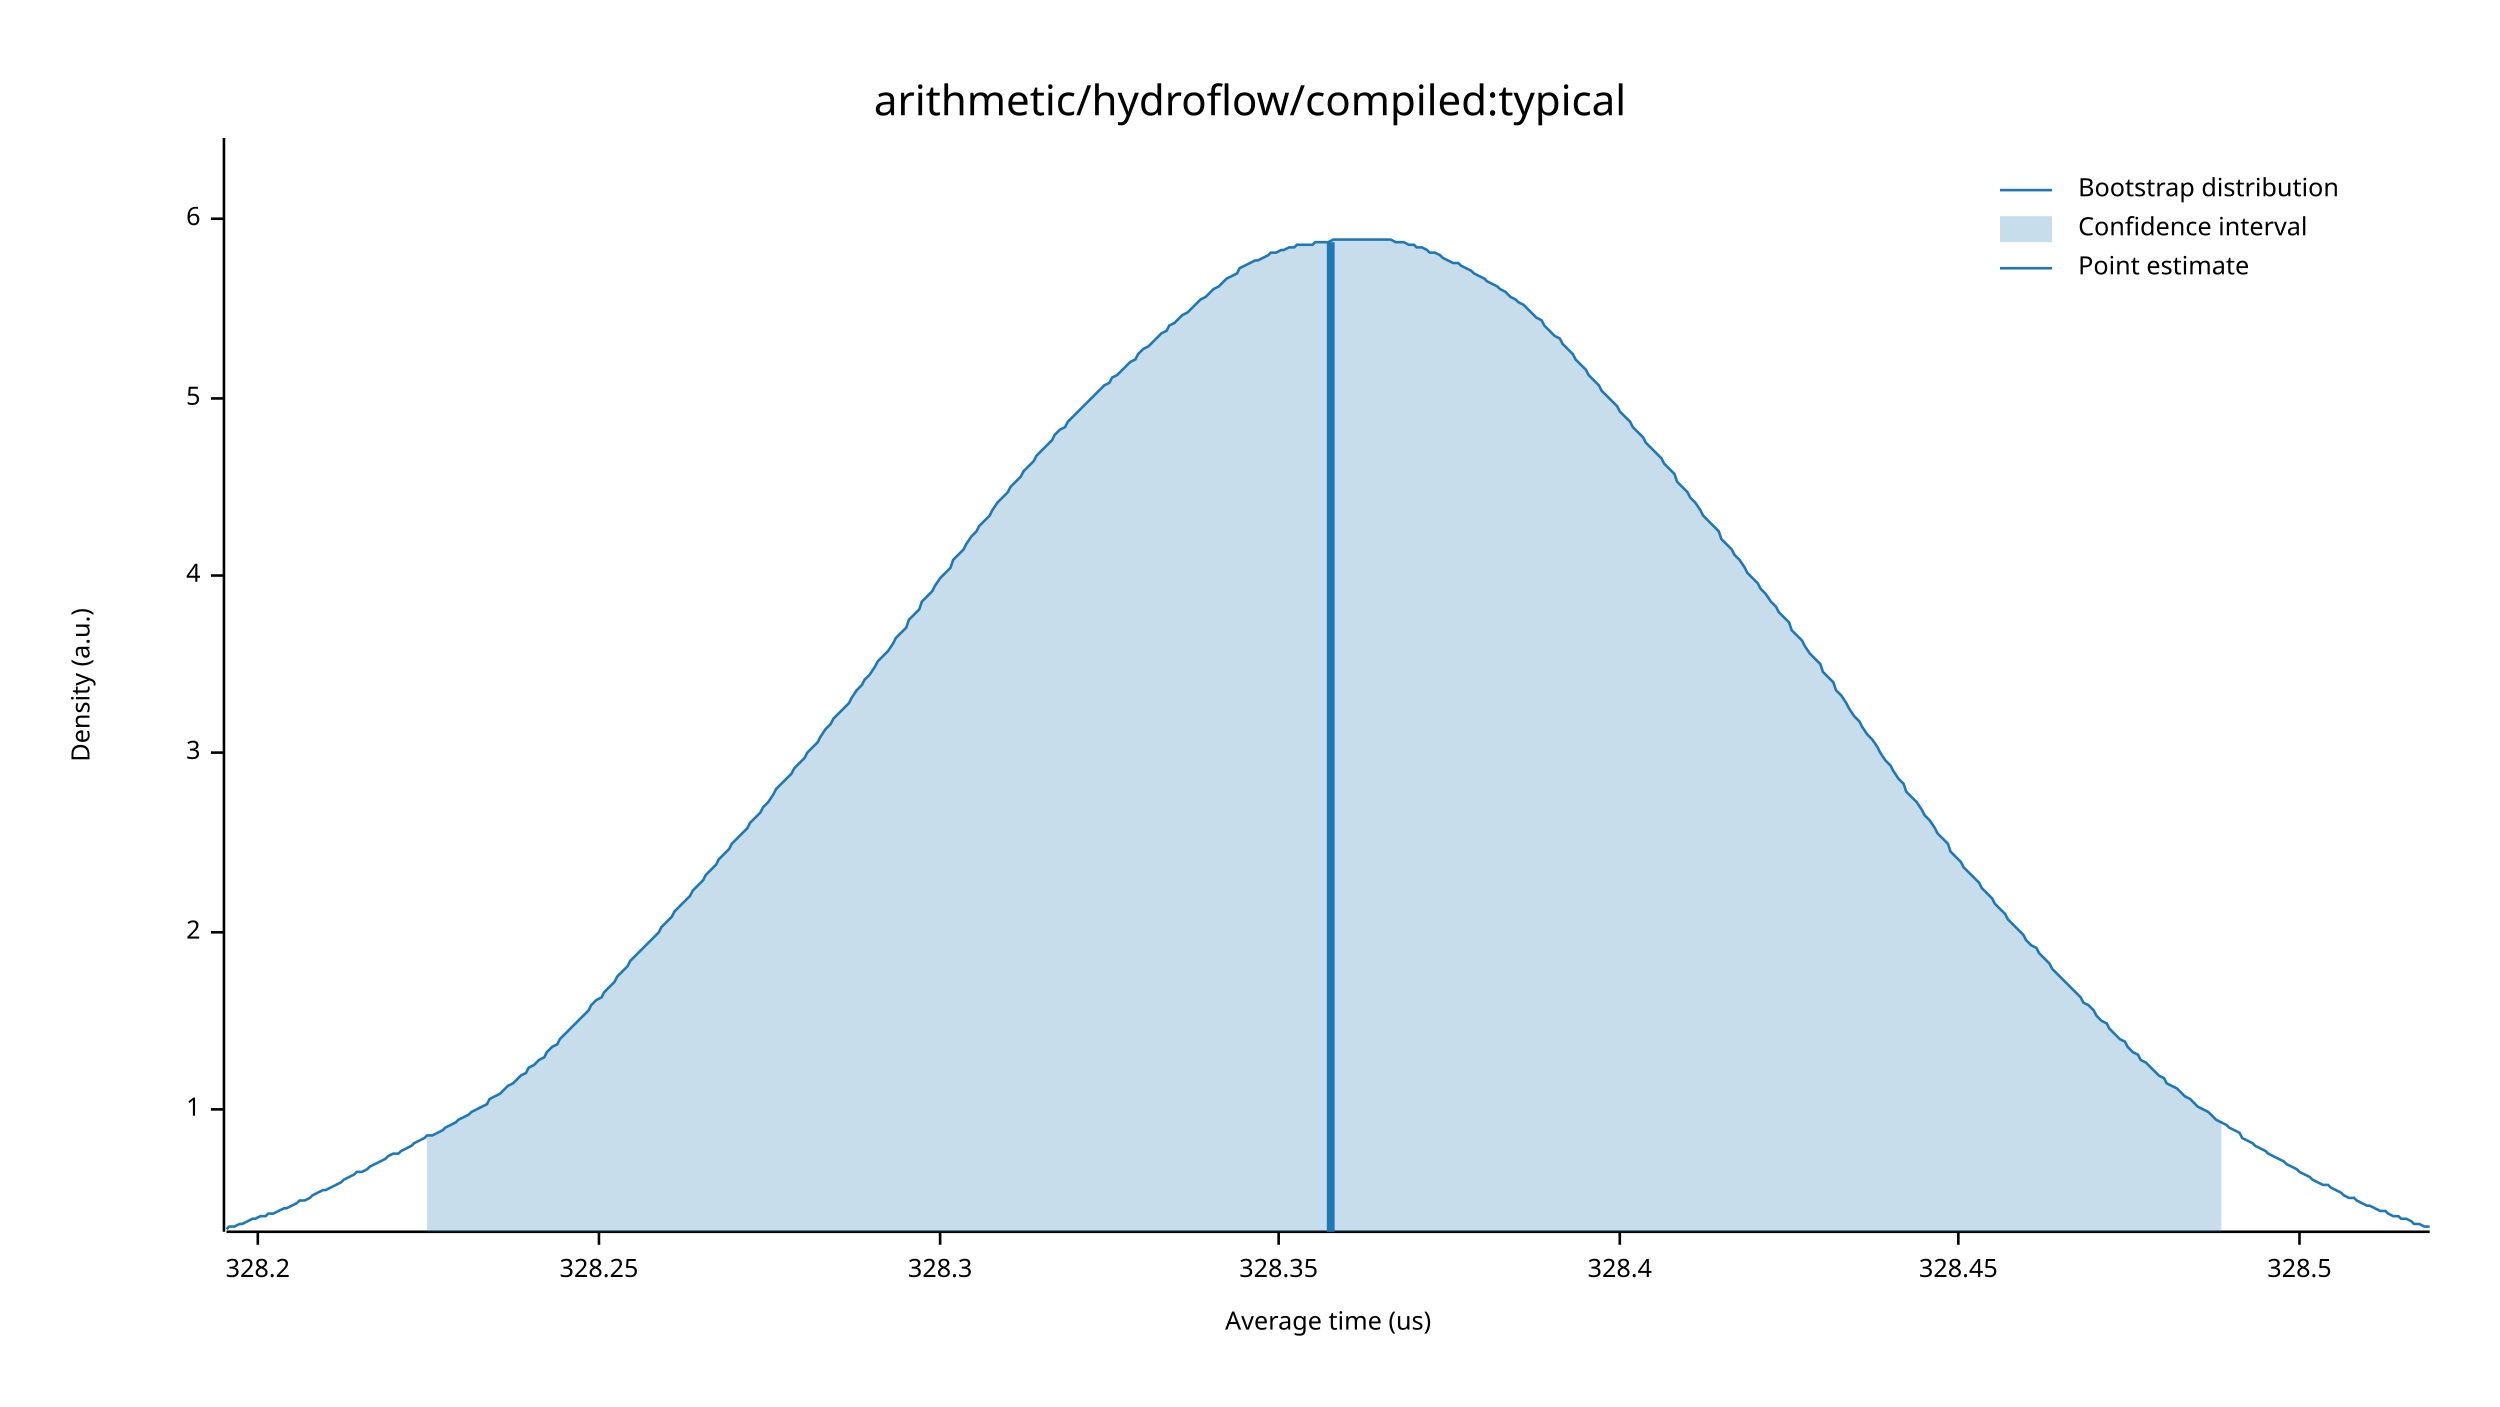
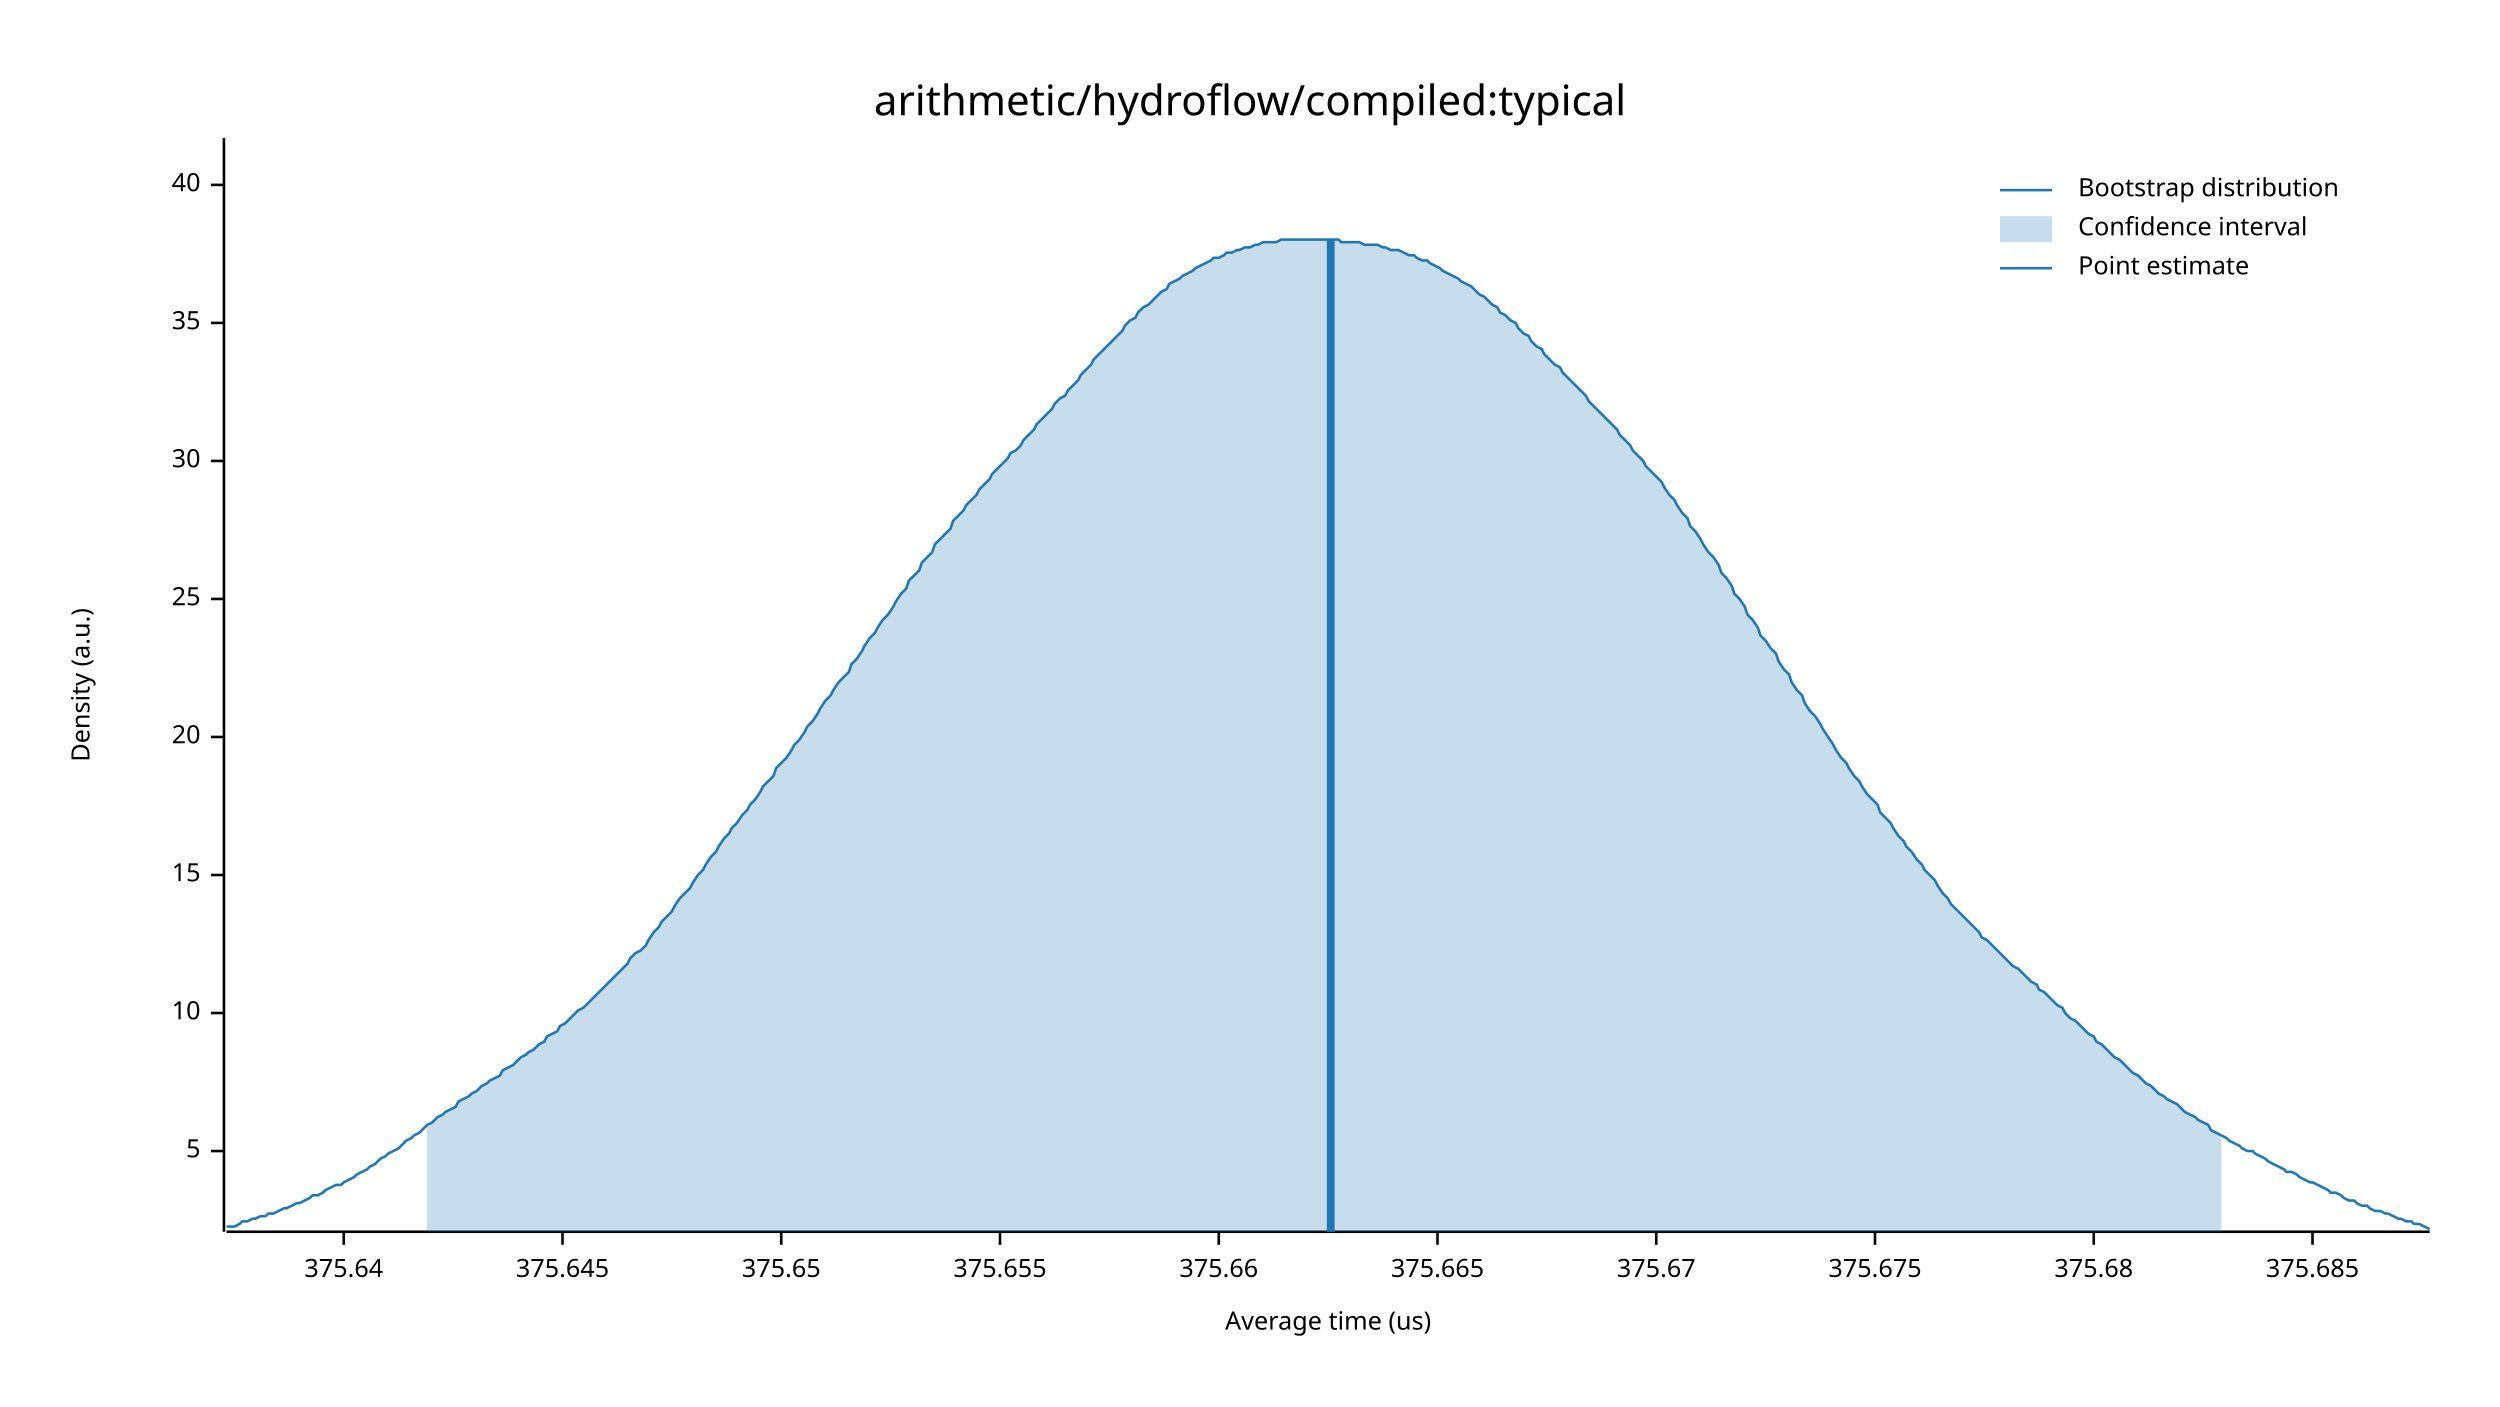
<svg xmlns="http://www.w3.org/2000/svg" width="960" height="540" viewBox="0 0 960 540">
  <text x="480" y="32" dy="0.76em" text-anchor="middle" font-family="sans-serif" font-size="16.129" opacity="1" fill="#000000">
arithmetic/hydroflow/compiled:typical
</text>
  <text x="27" y="263" dy="0.76em" text-anchor="middle" font-family="sans-serif" font-size="9.677" opacity="1" fill="#000000" transform="rotate(270, 27, 263)">
Density (a.u.)
</text>
  <text x="510" y="513" dy="-0.5ex" text-anchor="middle" font-family="sans-serif" font-size="9.677" opacity="1" fill="#000000">
Average time (us)
</text>
  <polyline fill="none" opacity="1" stroke="#000000" stroke-width="1" points="86,53 86,473 " />
-   <text x="77" y="426" dy="0.5ex" text-anchor="end" font-family="sans-serif" font-size="9.677" opacity="1" fill="#000000">
- 1
- </text>
-   <polyline fill="none" opacity="1" stroke="#000000" stroke-width="1" points="81,426 86,426 " />
-   <text x="77" y="358" dy="0.5ex" text-anchor="end" font-family="sans-serif" font-size="9.677" opacity="1" fill="#000000">
- 2
- </text>
-   <polyline fill="none" opacity="1" stroke="#000000" stroke-width="1" points="81,358 86,358 " />
-   <text x="77" y="289" dy="0.5ex" text-anchor="end" font-family="sans-serif" font-size="9.677" opacity="1" fill="#000000">
- 3
- </text>
-   <polyline fill="none" opacity="1" stroke="#000000" stroke-width="1" points="81,289 86,289 " />
-   <text x="77" y="221" dy="0.5ex" text-anchor="end" font-family="sans-serif" font-size="9.677" opacity="1" fill="#000000">
- 4
- </text>
-   <polyline fill="none" opacity="1" stroke="#000000" stroke-width="1" points="81,221 86,221 " />
-   <text x="77" y="153" dy="0.5ex" text-anchor="end" font-family="sans-serif" font-size="9.677" opacity="1" fill="#000000">
+   <text x="77" y="442" dy="0.5ex" text-anchor="end" font-family="sans-serif" font-size="9.677" opacity="1" fill="#000000">
5
</text>
-   <polyline fill="none" opacity="1" stroke="#000000" stroke-width="1" points="81,153 86,153 " />
-   <text x="77" y="84" dy="0.5ex" text-anchor="end" font-family="sans-serif" font-size="9.677" opacity="1" fill="#000000">
- 6
+   <polyline fill="none" opacity="1" stroke="#000000" stroke-width="1" points="81,442 86,442 " />
+   <text x="77" y="389" dy="0.5ex" text-anchor="end" font-family="sans-serif" font-size="9.677" opacity="1" fill="#000000">
+ 10
</text>
-   <polyline fill="none" opacity="1" stroke="#000000" stroke-width="1" points="81,84 86,84 " />
+   <polyline fill="none" opacity="1" stroke="#000000" stroke-width="1" points="81,389 86,389 " />
+   <text x="77" y="336" dy="0.5ex" text-anchor="end" font-family="sans-serif" font-size="9.677" opacity="1" fill="#000000">
+ 15
+ </text>
+   <polyline fill="none" opacity="1" stroke="#000000" stroke-width="1" points="81,336 86,336 " />
+   <text x="77" y="283" dy="0.5ex" text-anchor="end" font-family="sans-serif" font-size="9.677" opacity="1" fill="#000000">
+ 20
+ </text>
+   <polyline fill="none" opacity="1" stroke="#000000" stroke-width="1" points="81,283 86,283 " />
+   <text x="77" y="230" dy="0.5ex" text-anchor="end" font-family="sans-serif" font-size="9.677" opacity="1" fill="#000000">
+ 25
+ </text>
+   <polyline fill="none" opacity="1" stroke="#000000" stroke-width="1" points="81,230 86,230 " />
+   <text x="77" y="177" dy="0.5ex" text-anchor="end" font-family="sans-serif" font-size="9.677" opacity="1" fill="#000000">
+ 30
+ </text>
+   <polyline fill="none" opacity="1" stroke="#000000" stroke-width="1" points="81,177 86,177 " />
+   <text x="77" y="124" dy="0.5ex" text-anchor="end" font-family="sans-serif" font-size="9.677" opacity="1" fill="#000000">
+ 35
+ </text>
+   <polyline fill="none" opacity="1" stroke="#000000" stroke-width="1" points="81,124 86,124 " />
+   <text x="77" y="71" dy="0.5ex" text-anchor="end" font-family="sans-serif" font-size="9.677" opacity="1" fill="#000000">
+ 40
+ </text>
+   <polyline fill="none" opacity="1" stroke="#000000" stroke-width="1" points="81,71 86,71 " />
  <polyline fill="none" opacity="1" stroke="#000000" stroke-width="1" points="87,473 933,473 " />
-   <text x="99" y="483" dy="0.76em" text-anchor="middle" font-family="sans-serif" font-size="9.677" opacity="1" fill="#000000">
- 328.2
+   <text x="132" y="483" dy="0.76em" text-anchor="middle" font-family="sans-serif" font-size="9.677" opacity="1" fill="#000000">
+ 375.64
</text>
-   <polyline fill="none" opacity="1" stroke="#000000" stroke-width="1" points="99,473 99,478 " />
-   <text x="230" y="483" dy="0.76em" text-anchor="middle" font-family="sans-serif" font-size="9.677" opacity="1" fill="#000000">
- 328.25
+   <polyline fill="none" opacity="1" stroke="#000000" stroke-width="1" points="132,473 132,478 " />
+   <text x="216" y="483" dy="0.76em" text-anchor="middle" font-family="sans-serif" font-size="9.677" opacity="1" fill="#000000">
+ 375.645
</text>
-   <polyline fill="none" opacity="1" stroke="#000000" stroke-width="1" points="230,473 230,478 " />
-   <text x="361" y="483" dy="0.76em" text-anchor="middle" font-family="sans-serif" font-size="9.677" opacity="1" fill="#000000">
- 328.3
+   <polyline fill="none" opacity="1" stroke="#000000" stroke-width="1" points="216,473 216,478 " />
+   <text x="300" y="483" dy="0.76em" text-anchor="middle" font-family="sans-serif" font-size="9.677" opacity="1" fill="#000000">
+ 375.65
</text>
-   <polyline fill="none" opacity="1" stroke="#000000" stroke-width="1" points="361,473 361,478 " />
-   <text x="491" y="483" dy="0.76em" text-anchor="middle" font-family="sans-serif" font-size="9.677" opacity="1" fill="#000000">
- 328.35
+   <polyline fill="none" opacity="1" stroke="#000000" stroke-width="1" points="300,473 300,478 " />
+   <text x="384" y="483" dy="0.76em" text-anchor="middle" font-family="sans-serif" font-size="9.677" opacity="1" fill="#000000">
+ 375.655
</text>
-   <polyline fill="none" opacity="1" stroke="#000000" stroke-width="1" points="491,473 491,478 " />
-   <text x="622" y="483" dy="0.76em" text-anchor="middle" font-family="sans-serif" font-size="9.677" opacity="1" fill="#000000">
- 328.4
+   <polyline fill="none" opacity="1" stroke="#000000" stroke-width="1" points="384,473 384,478 " />
+   <text x="468" y="483" dy="0.76em" text-anchor="middle" font-family="sans-serif" font-size="9.677" opacity="1" fill="#000000">
+ 375.66
</text>
-   <polyline fill="none" opacity="1" stroke="#000000" stroke-width="1" points="622,473 622,478 " />
-   <text x="752" y="483" dy="0.76em" text-anchor="middle" font-family="sans-serif" font-size="9.677" opacity="1" fill="#000000">
- 328.45
+   <polyline fill="none" opacity="1" stroke="#000000" stroke-width="1" points="468,473 468,478 " />
+   <text x="552" y="483" dy="0.76em" text-anchor="middle" font-family="sans-serif" font-size="9.677" opacity="1" fill="#000000">
+ 375.665
</text>
-   <polyline fill="none" opacity="1" stroke="#000000" stroke-width="1" points="752,473 752,478 " />
-   <text x="883" y="483" dy="0.76em" text-anchor="middle" font-family="sans-serif" font-size="9.677" opacity="1" fill="#000000">
- 328.5
+   <polyline fill="none" opacity="1" stroke="#000000" stroke-width="1" points="552,473 552,478 " />
+   <text x="636" y="483" dy="0.76em" text-anchor="middle" font-family="sans-serif" font-size="9.677" opacity="1" fill="#000000">
+ 375.67
</text>
-   <polyline fill="none" opacity="1" stroke="#000000" stroke-width="1" points="883,473 883,478 " />
-   <polyline fill="none" opacity="1" stroke="#1F78B4" stroke-width="1" points="87,472 88,471 90,471 92,470 93,470 95,469 97,468 98,468 100,467 102,467 103,466 105,466 107,465 109,464 110,464 112,463 114,462 115,461 117,461 119,460 120,459 122,458 124,457 125,457 127,456 129,455 131,454 132,453 134,452 136,451 137,450 139,450 141,449 142,448 144,447 146,446 148,445 149,444 151,443 153,443 154,442 156,441 158,440 159,439 161,438 163,437 164,436 166,436 168,435 170,434 171,433 173,432 175,431 176,430 178,429 180,428 181,427 183,426 185,425 187,424 188,422 190,421 192,420 193,419 195,417 197,416 198,415 200,413 202,412 203,410 205,409 207,407 209,406 210,404 212,402 214,401 215,399 217,397 219,395 220,394 222,392 224,390 226,388 227,386 229,384 231,383 232,381 234,379 236,377 237,375 239,373 241,371 242,369 244,367 246,365 248,363 249,362 251,360 253,358 254,356 256,354 258,352 259,350 261,348 263,346 265,344 266,342 268,340 270,338 271,336 273,334 275,332 276,330 278,328 280,326 281,324 283,322 285,320 287,318 288,316 290,314 292,312 293,310 295,308 297,305 298,303 300,301 302,299 304,297 305,295 307,293 309,291 310,289 312,287 314,285 315,283 317,280 319,278 320,276 322,274 324,272 326,270 327,268 329,265 331,263 332,261 334,259 336,256 337,254 339,252 341,250 343,247 344,245 346,243 348,241 349,238 351,236 353,234 354,231 356,229 358,227 359,225 361,222 363,220 365,218 366,215 368,213 370,211 371,209 373,206 375,204 376,202 378,200 380,198 381,196 383,193 385,191 387,189 388,187 390,185 392,183 393,181 395,179 397,177 398,175 400,173 402,171 404,169 405,167 407,165 409,164 410,162 412,160 414,158 415,157 417,155 419,153 420,152 422,150 424,148 426,147 427,145 429,144 431,142 432,141 434,139 436,138 437,136 439,134 441,133 443,131 444,130 446,128 448,127 449,125 451,124 453,122 454,121 456,120 458,118 459,117 461,115 463,114 465,112 466,111 468,110 470,108 471,107 473,106 475,105 476,103 478,102 480,101 482,100 483,100 485,99 487,98 488,97 490,97 492,96 493,96 495,95 497,95 498,94 500,94 502,94 504,94 505,93 507,93 509,93 510,93 512,92 514,92 515,92 517,92 519,92 521,92 522,92 524,92 526,92 527,92 529,92 531,92 532,92 534,92 536,93 537,93 539,93 541,94 543,94 544,95 546,95 548,96 549,97 551,97 553,98 554,99 556,100 558,101 560,101 561,102 563,103 565,104 566,105 568,106 570,107 571,108 573,109 575,110 576,111 578,112 580,114 582,115 583,116 585,117 587,119 588,120 590,122 592,123 593,125 595,127 597,129 599,130 600,132 602,134 604,136 605,138 607,140 609,142 610,144 612,146 614,148 615,150 617,152 619,154 621,156 622,158 624,160 626,162 627,164 629,166 631,168 632,170 634,172 636,174 638,176 639,178 641,180 643,182 644,185 646,187 648,189 649,191 651,193 653,196 654,198 656,200 658,202 660,204 661,207 663,209 665,211 666,213 668,215 670,218 671,220 673,222 675,224 676,226 678,228 680,231 682,233 683,235 685,237 687,239 688,242 690,244 692,246 693,248 695,251 697,253 699,255 700,258 702,260 704,262 705,265 707,267 709,270 710,272 712,275 714,277 715,279 717,282 719,284 721,287 722,289 724,292 726,294 727,296 729,299 731,301 732,304 734,306 736,308 738,311 739,313 741,315 743,318 744,320 746,322 748,324 749,327 751,329 753,331 754,333 756,335 758,337 760,339 761,341 763,343 765,345 766,347 768,349 770,351 771,353 773,355 775,357 777,359 778,361 780,363 782,364 783,366 785,368 787,370 788,372 790,374 792,376 793,377 795,379 797,381 799,383 800,385 802,386 804,388 805,390 807,392 809,393 810,395 812,397 814,399 816,400 817,402 819,404 821,405 822,407 824,408 826,410 827,411 829,413 831,414 832,416 834,417 836,418 838,420 839,421 841,422 843,424 844,425 846,426 848,427 849,428 851,430 853,431 855,432 856,433 858,434 860,435 861,437 863,438 865,439 866,440 868,441 870,442 871,443 873,444 875,445 877,446 878,447 880,448 882,449 883,450 885,451 887,452 888,453 890,454 892,455 894,455 895,456 897,457 899,458 900,459 902,460 904,460 905,461 907,462 909,463 910,463 912,464 914,465 916,465 917,466 919,467 921,467 922,468 924,468 926,469 927,470 929,470 931,471 933,471 " />
-   <polygon opacity="0.25" fill="#1F78B4" points="164,436 166,436 168,435 170,434 171,433 173,432 175,431 176,430 178,429 180,428 181,427 183,426 185,425 187,424 188,422 190,421 192,420 193,419 195,417 197,416 198,415 200,413 202,412 203,410 205,409 207,407 209,406 210,404 212,402 214,401 215,399 217,397 219,395 220,394 222,392 224,390 226,388 227,386 229,384 231,383 232,381 234,379 236,377 237,375 239,373 241,371 242,369 244,367 246,365 248,363 249,362 251,360 253,358 254,356 256,354 258,352 259,350 261,348 263,346 265,344 266,342 268,340 270,338 271,336 273,334 275,332 276,330 278,328 280,326 281,324 283,322 285,320 287,318 288,316 290,314 292,312 293,310 295,308 297,305 298,303 300,301 302,299 304,297 305,295 307,293 309,291 310,289 312,287 314,285 315,283 317,280 319,278 320,276 322,274 324,272 326,270 327,268 329,265 331,263 332,261 334,259 336,256 337,254 339,252 341,250 343,247 344,245 346,243 348,241 349,238 351,236 353,234 354,231 356,229 358,227 359,225 361,222 363,220 365,218 366,215 368,213 370,211 371,209 373,206 375,204 376,202 378,200 380,198 381,196 383,193 385,191 387,189 388,187 390,185 392,183 393,181 395,179 397,177 398,175 400,173 402,171 404,169 405,167 407,165 409,164 410,162 412,160 414,158 415,157 417,155 419,153 420,152 422,150 424,148 426,147 427,145 429,144 431,142 432,141 434,139 436,138 437,136 439,134 441,133 443,131 444,130 446,128 448,127 449,125 451,124 453,122 454,121 456,120 458,118 459,117 461,115 463,114 465,112 466,111 468,110 470,108 471,107 473,106 475,105 476,103 478,102 480,101 482,100 483,100 485,99 487,98 488,97 490,97 492,96 493,96 495,95 497,95 498,94 500,94 502,94 504,94 505,93 507,93 509,93 510,93 512,92 514,92 515,92 517,92 519,92 521,92 522,92 524,92 526,92 527,92 529,92 531,92 532,92 534,92 536,93 537,93 539,93 541,94 543,94 544,95 546,95 548,96 549,97 551,97 553,98 554,99 556,100 558,101 560,101 561,102 563,103 565,104 566,105 568,106 570,107 571,108 573,109 575,110 576,111 578,112 580,114 582,115 583,116 585,117 587,119 588,120 590,122 592,123 593,125 595,127 597,129 599,130 600,132 602,134 604,136 605,138 607,140 609,142 610,144 612,146 614,148 615,150 617,152 619,154 621,156 622,158 624,160 626,162 627,164 629,166 631,168 632,170 634,172 636,174 638,176 639,178 641,180 643,182 644,185 646,187 648,189 649,191 651,193 653,196 654,198 656,200 658,202 660,204 661,207 663,209 665,211 666,213 668,215 670,218 671,220 673,222 675,224 676,226 678,228 680,231 682,233 683,235 685,237 687,239 688,242 690,244 692,246 693,248 695,251 697,253 699,255 700,258 702,260 704,262 705,265 707,267 709,270 710,272 712,275 714,277 715,279 717,282 719,284 721,287 722,289 724,292 726,294 727,296 729,299 731,301 732,304 734,306 736,308 738,311 739,313 741,315 743,318 744,320 746,322 748,324 749,327 751,329 753,331 754,333 756,335 758,337 760,339 761,341 763,343 765,345 766,347 768,349 770,351 771,353 773,355 775,357 777,359 778,361 780,363 782,364 783,366 785,368 787,370 788,372 790,374 792,376 793,377 795,379 797,381 799,383 800,385 802,386 804,388 805,390 807,392 809,393 810,395 812,397 814,399 816,400 817,402 819,404 821,405 822,407 824,408 826,410 827,411 829,413 831,414 832,416 834,417 836,418 838,420 839,421 841,422 843,424 844,425 846,426 848,427 849,428 851,430 853,431 853,473 164,473 " />
-   <polyline fill="none" opacity="1" stroke="#1F78B4" stroke-width="3" points="511,473 511,93 " />
+   <polyline fill="none" opacity="1" stroke="#000000" stroke-width="1" points="636,473 636,478 " />
+   <text x="720" y="483" dy="0.76em" text-anchor="middle" font-family="sans-serif" font-size="9.677" opacity="1" fill="#000000">
+ 375.675
+ </text>
+   <polyline fill="none" opacity="1" stroke="#000000" stroke-width="1" points="720,473 720,478 " />
+   <text x="804" y="483" dy="0.76em" text-anchor="middle" font-family="sans-serif" font-size="9.677" opacity="1" fill="#000000">
+ 375.68
+ </text>
+   <polyline fill="none" opacity="1" stroke="#000000" stroke-width="1" points="804,473 804,478 " />
+   <text x="888" y="483" dy="0.76em" text-anchor="middle" font-family="sans-serif" font-size="9.677" opacity="1" fill="#000000">
+ 375.685
+ </text>
+   <polyline fill="none" opacity="1" stroke="#000000" stroke-width="1" points="888,473 888,478 " />
+   <polyline fill="none" opacity="1" stroke="#1F78B4" stroke-width="1" points="87,471 88,471 90,471 92,470 93,469 95,469 97,468 98,468 100,467 102,467 103,466 105,466 107,465 109,464 110,464 112,463 114,462 115,462 117,461 119,460 120,459 122,459 124,458 125,457 127,456 129,455 131,455 132,454 134,453 136,452 137,451 139,450 141,449 142,448 144,447 146,445 148,444 149,443 151,442 153,441 154,440 156,438 158,437 159,436 161,435 163,433 164,432 166,431 168,429 170,428 171,427 173,426 175,425 176,423 178,422 180,421 181,420 183,419 185,417 187,416 188,415 190,414 192,413 193,411 195,410 197,409 198,408 200,406 202,405 203,404 205,403 207,401 209,400 210,398 212,397 214,396 215,394 217,393 219,391 220,390 222,388 224,387 226,385 227,384 229,382 231,380 232,379 234,377 236,375 237,374 239,372 241,370 242,368 244,366 246,365 248,363 249,361 251,358 253,356 254,354 256,352 258,350 259,348 261,345 263,343 265,341 266,339 268,336 270,334 271,332 273,329 275,327 276,325 278,322 280,320 281,318 283,316 285,313 287,311 288,309 290,307 292,304 293,302 295,300 297,298 298,295 300,293 302,291 304,288 305,286 307,284 309,281 310,279 312,277 314,274 315,272 317,269 319,267 320,265 322,262 324,260 326,258 327,255 329,253 331,250 332,248 334,245 336,243 337,241 339,238 341,236 343,233 344,231 346,228 348,226 349,223 351,221 353,219 354,216 356,214 358,212 359,209 361,207 363,205 365,203 366,200 368,198 370,196 371,194 373,192 375,190 376,188 378,186 380,184 381,182 383,180 385,178 387,176 388,174 390,173 392,171 393,169 395,167 397,165 398,163 400,161 402,159 404,157 405,155 407,153 409,152 410,150 412,148 414,146 415,144 417,142 419,140 420,138 422,136 424,134 426,132 427,131 429,129 431,127 432,125 434,123 436,122 437,120 439,118 441,117 443,115 444,114 446,112 448,111 449,109 451,108 453,107 454,106 456,105 458,104 459,103 461,102 463,101 465,100 466,99 468,99 470,98 471,97 473,97 475,96 476,96 478,95 480,95 482,94 483,94 485,93 487,93 488,93 490,93 492,92 493,92 495,92 497,92 498,92 500,92 502,92 504,92 505,92 507,92 509,92 510,92 512,92 514,92 515,93 517,93 519,93 521,93 522,93 524,94 526,94 527,94 529,94 531,95 532,95 534,96 536,96 537,96 539,97 541,98 543,98 544,99 546,100 548,100 549,101 551,102 553,103 554,104 556,105 558,106 560,107 561,108 563,109 565,110 566,111 568,113 570,114 571,115 573,117 575,118 576,120 578,121 580,123 582,124 583,126 585,128 587,129 588,131 590,133 592,134 593,136 595,138 597,140 599,141 600,143 602,145 604,147 605,148 607,150 609,152 610,154 612,156 614,158 615,159 617,161 619,163 621,165 622,167 624,169 626,171 627,173 629,175 631,177 632,179 634,181 636,183 638,185 639,187 641,190 643,192 644,194 646,197 648,199 649,202 651,204 653,207 654,209 656,212 658,214 660,217 661,220 663,222 665,225 666,228 668,230 670,233 671,236 673,238 675,241 676,244 678,246 680,249 682,251 683,254 685,257 687,259 688,262 690,265 692,267 693,270 695,273 697,275 699,278 700,280 702,283 704,286 705,288 707,291 709,293 710,295 712,298 714,300 715,302 717,305 719,307 721,309 722,312 724,314 726,316 727,318 729,321 731,323 732,325 734,327 736,330 738,332 739,334 741,336 743,338 744,340 746,343 748,345 749,347 751,349 753,351 754,352 756,354 758,356 760,358 761,360 763,361 765,363 766,364 768,366 770,368 771,369 773,371 775,372 777,374 778,375 780,377 782,378 783,380 785,381 787,383 788,384 790,386 792,387 793,389 795,391 797,392 799,394 800,395 802,397 804,398 805,400 807,401 809,403 810,404 812,406 814,407 816,409 817,410 819,412 821,413 822,414 824,416 826,417 827,418 829,420 831,421 832,422 834,423 836,424 838,426 839,427 841,428 843,429 844,430 846,431 848,432 849,434 851,435 853,436 855,437 856,438 858,439 860,440 861,441 863,442 865,442 866,443 868,444 870,445 871,446 873,447 875,448 877,449 878,450 880,450 882,451 883,452 885,453 887,454 888,454 890,455 892,456 894,457 895,458 897,458 899,459 900,460 902,461 904,461 905,462 907,463 909,463 910,464 912,465 914,465 916,466 917,466 919,467 921,468 922,468 924,469 926,469 927,470 929,470 931,471 933,472 " />
+   <polygon opacity="0.25" fill="#1F78B4" points="164,432 166,431 168,429 170,428 171,427 173,426 175,425 176,423 178,422 180,421 181,420 183,419 185,417 187,416 188,415 190,414 192,413 193,411 195,410 197,409 198,408 200,406 202,405 203,404 205,403 207,401 209,400 210,398 212,397 214,396 215,394 217,393 219,391 220,390 222,388 224,387 226,385 227,384 229,382 231,380 232,379 234,377 236,375 237,374 239,372 241,370 242,368 244,366 246,365 248,363 249,361 251,358 253,356 254,354 256,352 258,350 259,348 261,345 263,343 265,341 266,339 268,336 270,334 271,332 273,329 275,327 276,325 278,322 280,320 281,318 283,316 285,313 287,311 288,309 290,307 292,304 293,302 295,300 297,298 298,295 300,293 302,291 304,288 305,286 307,284 309,281 310,279 312,277 314,274 315,272 317,269 319,267 320,265 322,262 324,260 326,258 327,255 329,253 331,250 332,248 334,245 336,243 337,241 339,238 341,236 343,233 344,231 346,228 348,226 349,223 351,221 353,219 354,216 356,214 358,212 359,209 361,207 363,205 365,203 366,200 368,198 370,196 371,194 373,192 375,190 376,188 378,186 380,184 381,182 383,180 385,178 387,176 388,174 390,173 392,171 393,169 395,167 397,165 398,163 400,161 402,159 404,157 405,155 407,153 409,152 410,150 412,148 414,146 415,144 417,142 419,140 420,138 422,136 424,134 426,132 427,131 429,129 431,127 432,125 434,123 436,122 437,120 439,118 441,117 443,115 444,114 446,112 448,111 449,109 451,108 453,107 454,106 456,105 458,104 459,103 461,102 463,101 465,100 466,99 468,99 470,98 471,97 473,97 475,96 476,96 478,95 480,95 482,94 483,94 485,93 487,93 488,93 490,93 492,92 493,92 495,92 497,92 498,92 500,92 502,92 504,92 505,92 507,92 509,92 510,92 512,92 514,92 515,93 517,93 519,93 521,93 522,93 524,94 526,94 527,94 529,94 531,95 532,95 534,96 536,96 537,96 539,97 541,98 543,98 544,99 546,100 548,100 549,101 551,102 553,103 554,104 556,105 558,106 560,107 561,108 563,109 565,110 566,111 568,113 570,114 571,115 573,117 575,118 576,120 578,121 580,123 582,124 583,126 585,128 587,129 588,131 590,133 592,134 593,136 595,138 597,140 599,141 600,143 602,145 604,147 605,148 607,150 609,152 610,154 612,156 614,158 615,159 617,161 619,163 621,165 622,167 624,169 626,171 627,173 629,175 631,177 632,179 634,181 636,183 638,185 639,187 641,190 643,192 644,194 646,197 648,199 649,202 651,204 653,207 654,209 656,212 658,214 660,217 661,220 663,222 665,225 666,228 668,230 670,233 671,236 673,238 675,241 676,244 678,246 680,249 682,251 683,254 685,257 687,259 688,262 690,265 692,267 693,270 695,273 697,275 699,278 700,280 702,283 704,286 705,288 707,291 709,293 710,295 712,298 714,300 715,302 717,305 719,307 721,309 722,312 724,314 726,316 727,318 729,321 731,323 732,325 734,327 736,330 738,332 739,334 741,336 743,338 744,340 746,343 748,345 749,347 751,349 753,351 754,352 756,354 758,356 760,358 761,360 763,361 765,363 766,364 768,366 770,368 771,369 773,371 775,372 777,374 778,375 780,377 782,378 783,380 785,381 787,383 788,384 790,386 792,387 793,389 795,391 797,392 799,394 800,395 802,397 804,398 805,400 807,401 809,403 810,404 812,406 814,407 816,409 817,410 819,412 821,413 822,414 824,416 826,417 827,418 829,420 831,421 832,422 834,423 836,424 838,426 839,427 841,428 843,429 844,430 846,431 848,432 849,434 851,435 853,436 853,473 164,473 " />
+   <polyline fill="none" opacity="1" stroke="#1F78B4" stroke-width="3" points="511,473 511,92 " />
  <text x="798" y="68" dy="0.76em" text-anchor="start" font-family="sans-serif" font-size="9.677" opacity="1" fill="#000000">
Bootstrap distribution
</text>
  <text x="798" y="83" dy="0.76em" text-anchor="start" font-family="sans-serif" font-size="9.677" opacity="1" fill="#000000">
Confidence interval
</text>
  <text x="798" y="98" dy="0.76em" text-anchor="start" font-family="sans-serif" font-size="9.677" opacity="1" fill="#000000">
Point estimate
</text>
  <polyline fill="none" opacity="1" stroke="#1F78B4" stroke-width="1" points="768,73 788,73 " />
  <rect x="768" y="83" width="20" height="10" opacity="0.25" fill="#1F78B4" stroke="none" />
  <polyline fill="none" opacity="1" stroke="#1F78B4" stroke-width="1" points="768,103 788,103 " />
</svg>
